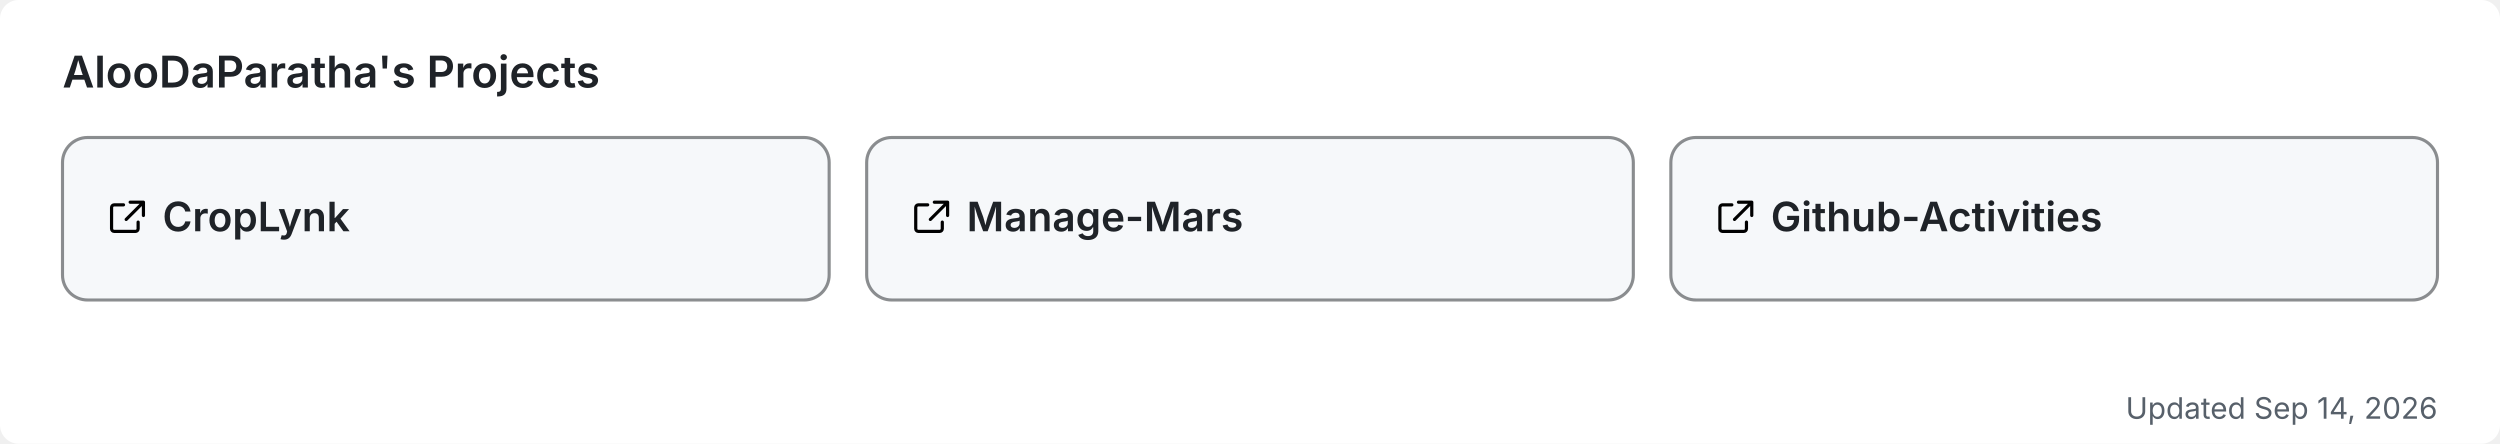
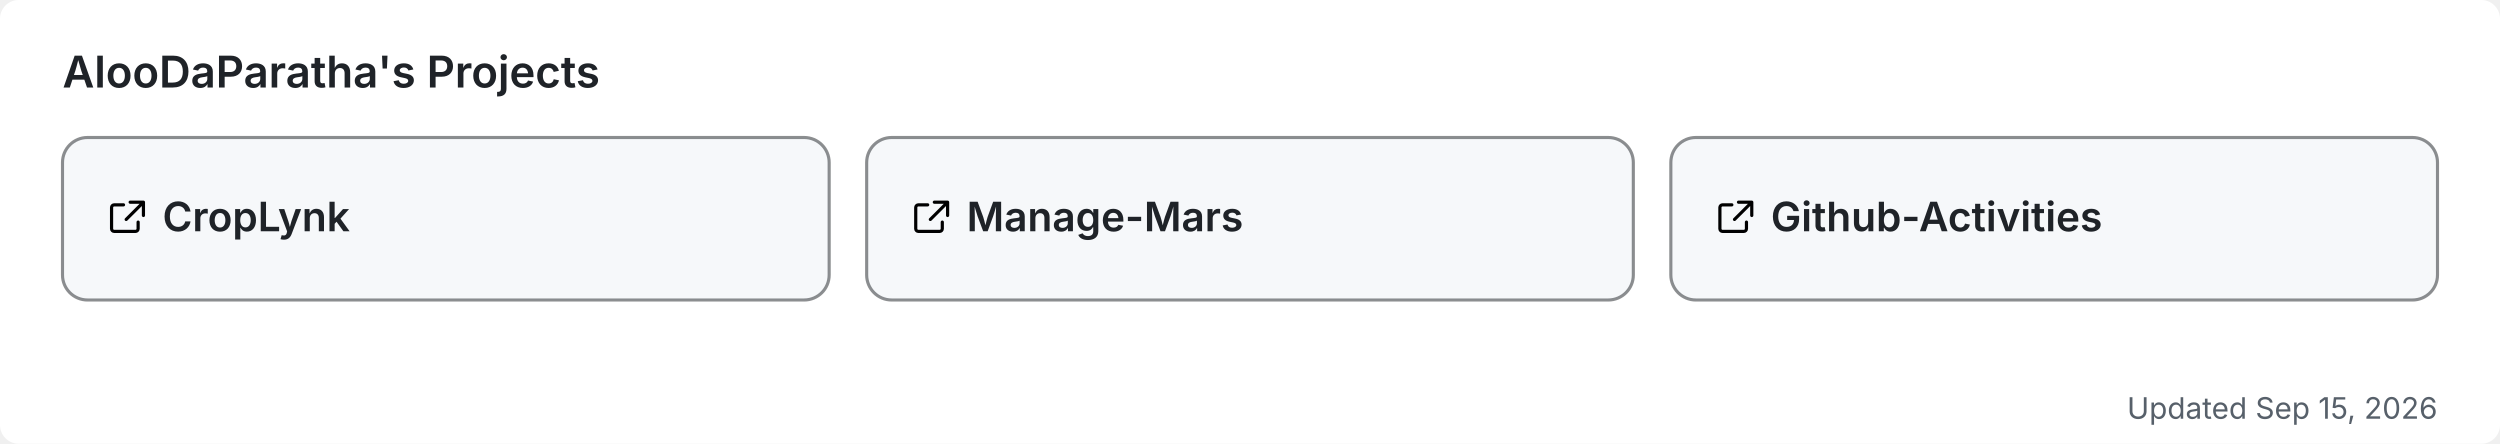
<svg xmlns="http://www.w3.org/2000/svg" width="800" height="142" viewBox="0 0 800 142" role="img" aria-label="AlooDaParatha's pinned GitHub projects">
  <rect width="800" height="142" rx="6" fill="#ffffff" />
  <text x="20" y="28" font-size="14" font-weight="600" fill="#1f2328" font-family="-apple-system,BlinkMacSystemFont,'Segoe UI',sans-serif">AlooDaParatha's Projects</text>
  <a href="https://github.com/AlooDaParatha/CropLynk" target="_blank">
    <g>
      <rect x="20" y="44" width="245.333" height="52" rx="8" fill="#f6f8fa" stroke="rgba(27,31,35,0.5)" stroke-width="1" />
      <g fill="#1f2328" transform="translate(34,63) scale(0.85)">
        <path d="M6.5 3H3a1 1 0 0 0-1 1v8a1 1 0 0 0 1 1h8a1 1 0 0 0 1-1V9.5M9 2h5v5M13.5 2.5l-6 6" fill="none" stroke="currentColor" stroke-width="1.2" stroke-linecap="round" stroke-linejoin="round" />
      </g>
      <text x="52" y="74" font-size="13" font-weight="600" fill="#1f2328" font-family="-apple-system,BlinkMacSystemFont,'Segoe UI',sans-serif">CropLynk</text>
    </g>
  </a>
  <a href="https://github.com/AlooDaParatha/Manage-Mars" target="_blank">
    <g>
      <rect x="277.333" y="44" width="245.333" height="52" rx="8" fill="#f6f8fa" stroke="rgba(27,31,35,0.5)" stroke-width="1" />
      <g fill="#1f2328" transform="translate(291.3333,63) scale(0.85)">
        <path d="M6.5 3H3a1 1 0 0 0-1 1v8a1 1 0 0 0 1 1h8a1 1 0 0 0 1-1V9.5M9 2h5v5M13.5 2.5l-6 6" fill="none" stroke="currentColor" stroke-width="1.2" stroke-linecap="round" stroke-linejoin="round" />
      </g>
      <text x="309.333" y="74" font-size="13" font-weight="600" fill="#1f2328" font-family="-apple-system,BlinkMacSystemFont,'Segoe UI',sans-serif">Manage-Mars</text>
    </g>
  </a>
  <a href="https://github.com/AlooDaParatha/Github-Activities" target="_blank">
    <g>
      <rect x="534.667" y="44" width="245.333" height="52" rx="8" fill="#f6f8fa" stroke="rgba(27,31,35,0.5)" stroke-width="1" />
      <g fill="#1f2328" transform="translate(548.6667,63) scale(0.85)">
        <path d="M6.5 3H3a1 1 0 0 0-1 1v8a1 1 0 0 0 1 1h8a1 1 0 0 0 1-1V9.5M9 2h5v5M13.5 2.5l-6 6" fill="none" stroke="currentColor" stroke-width="1.2" stroke-linecap="round" stroke-linejoin="round" />
      </g>
      <text x="566.667" y="74" font-size="13" font-weight="600" fill="#1f2328" font-family="-apple-system,BlinkMacSystemFont,'Segoe UI',sans-serif">Github-Activities</text>
    </g>
  </a>
-   <text x="780" y="134" font-size="9.5" fill="#57606a" text-anchor="end" font-family="-apple-system,BlinkMacSystemFont,'Segoe UI',sans-serif">Updated Sep 14, 2026</text>
+   <text x="780" y="134" font-size="9.5" fill="#57606a" text-anchor="end" font-family="-apple-system,BlinkMacSystemFont,'Segoe UI',sans-serif">Updated Sep 15, 2026</text>
</svg>
